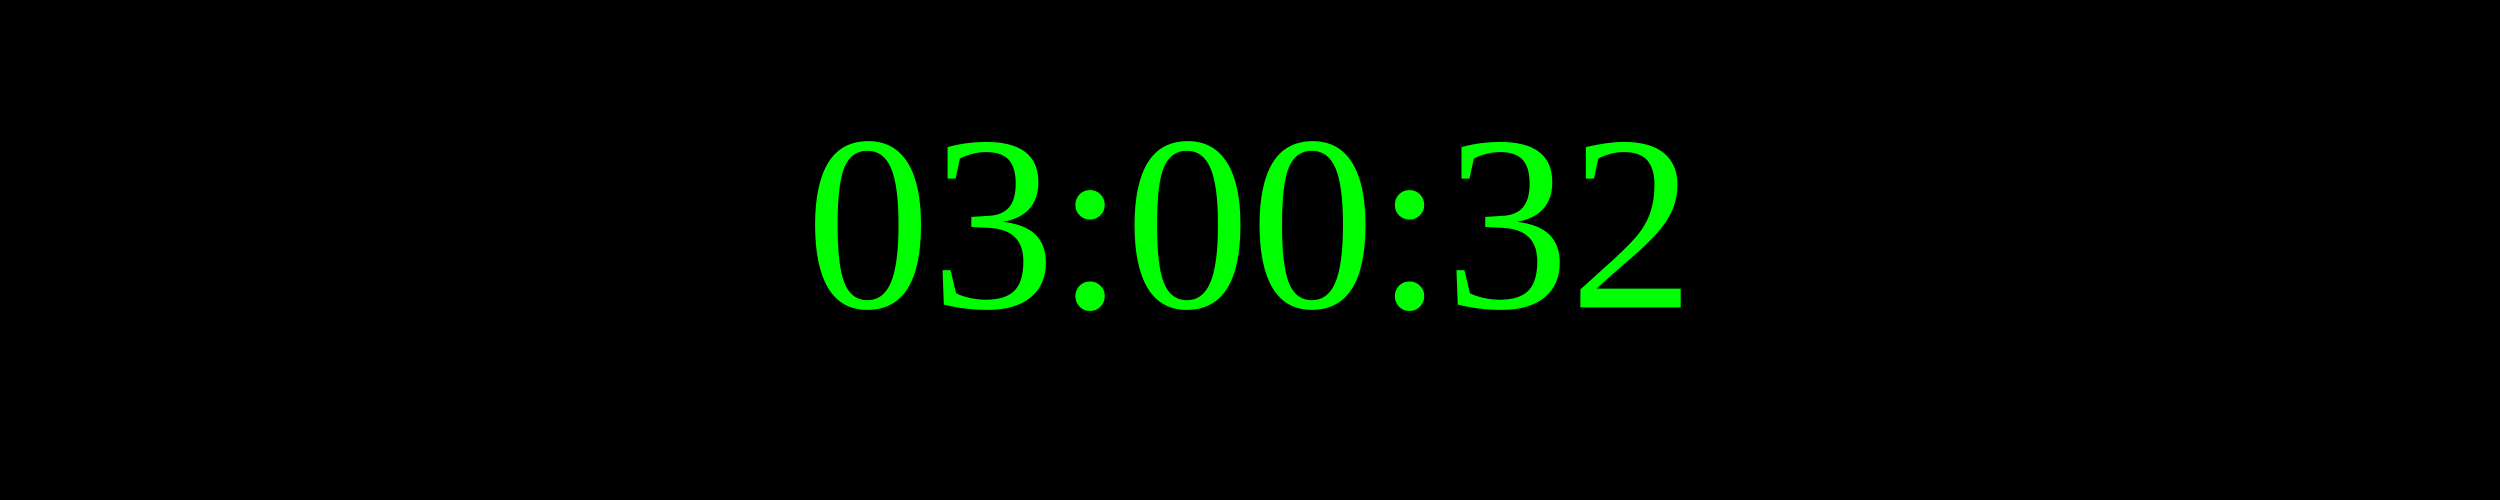
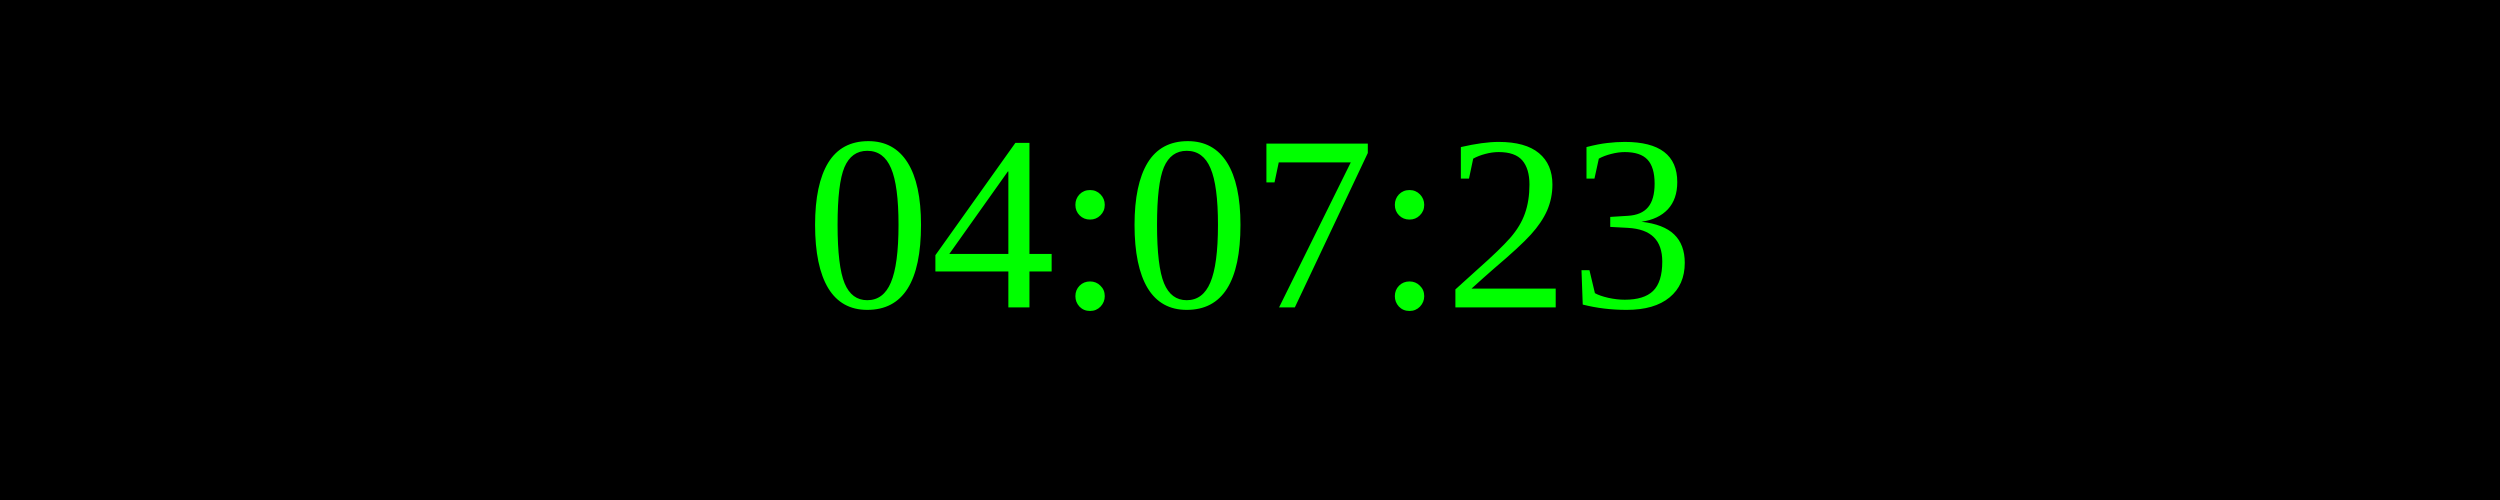
<svg xmlns="http://www.w3.org/2000/svg" width="250" height="50">
  <rect width="100%" height="100%" fill="black" />
  <text x="50%" y="50%" font-size="25" fill="lime" text-anchor="middle" dominant-baseline="middle">
- 03:00:32
+ 04:07:23
</text>
</svg>
